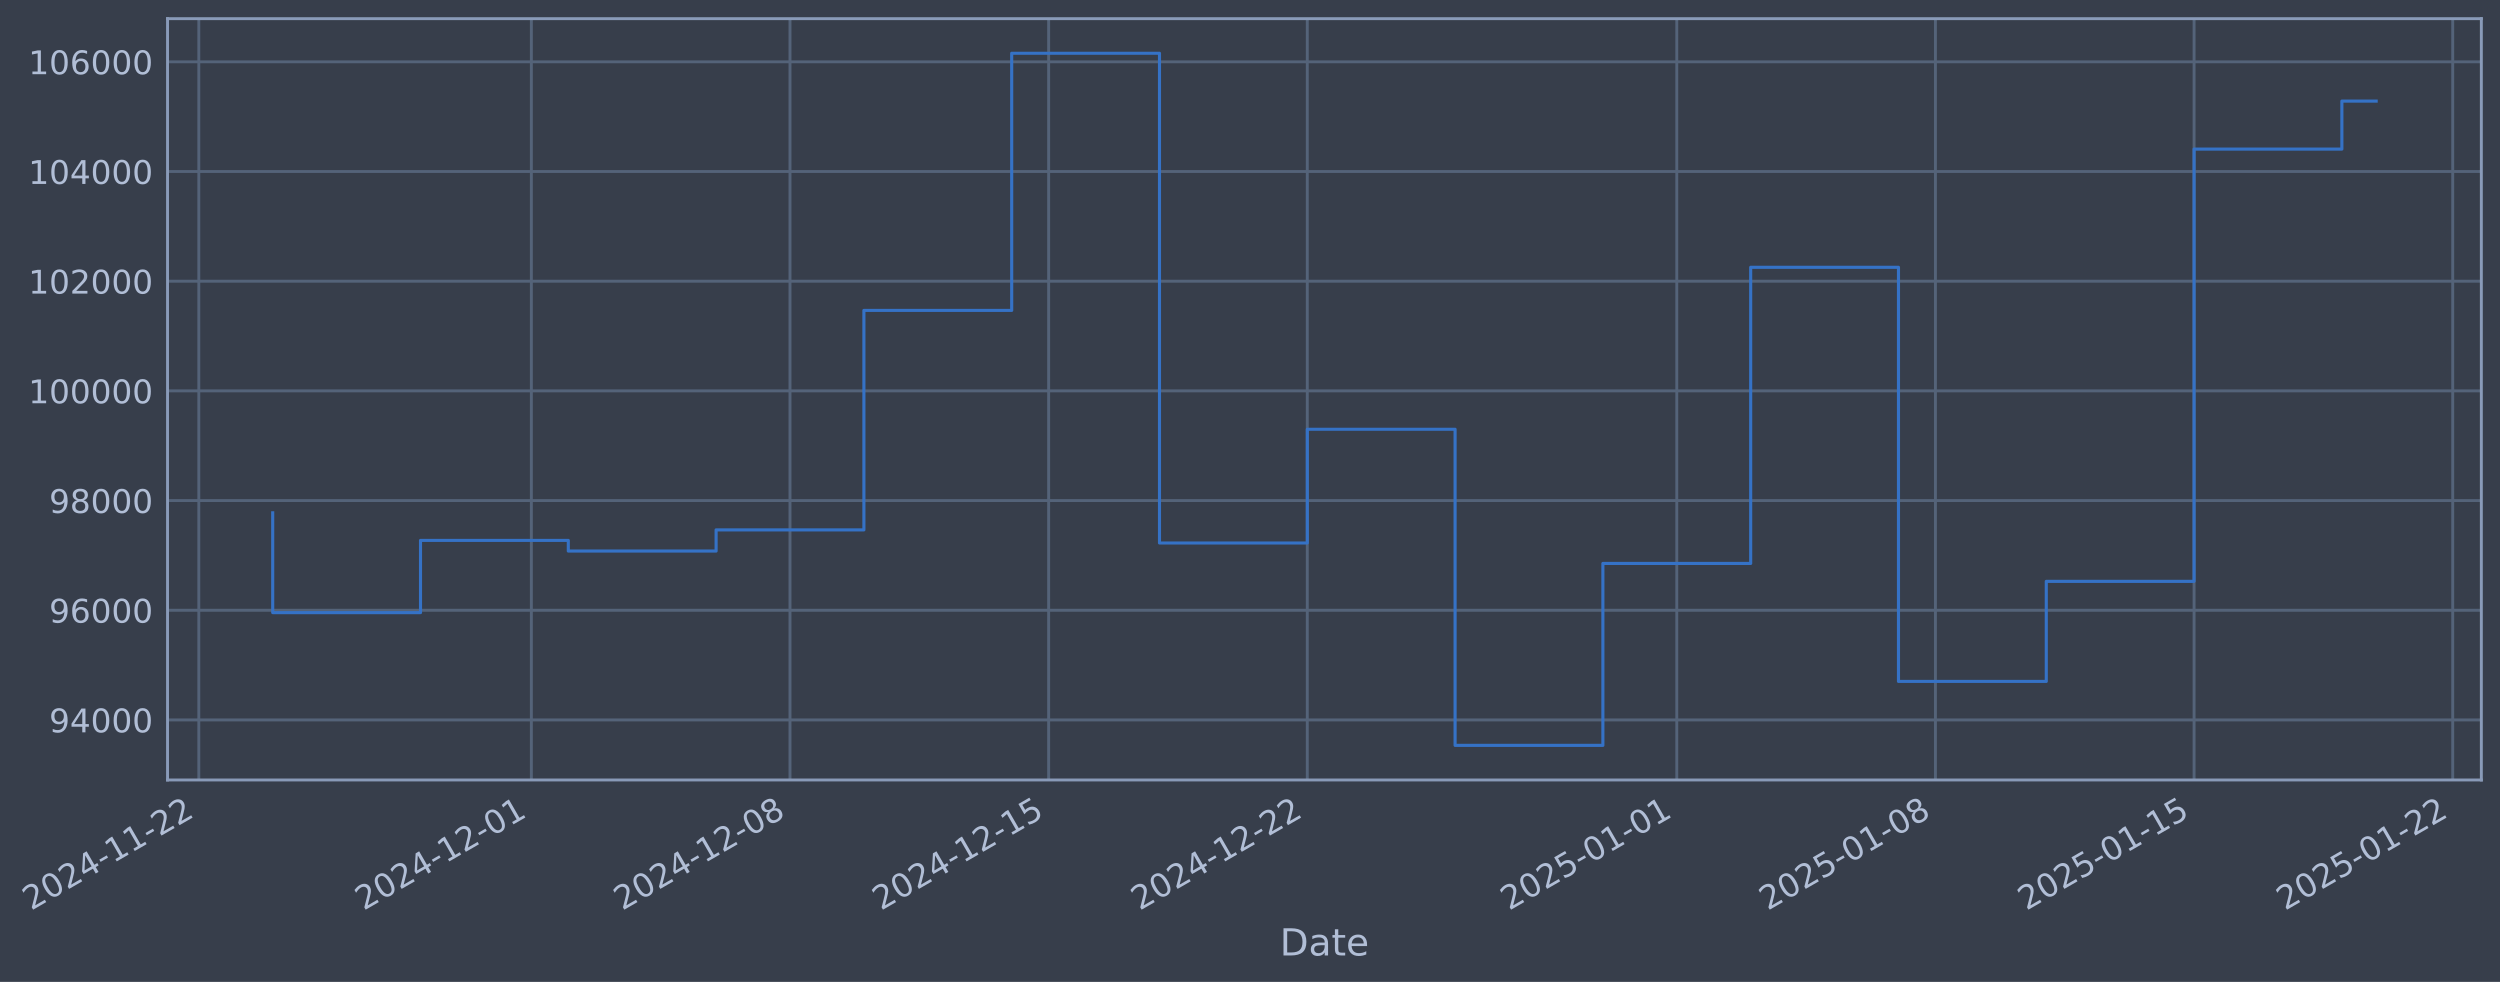
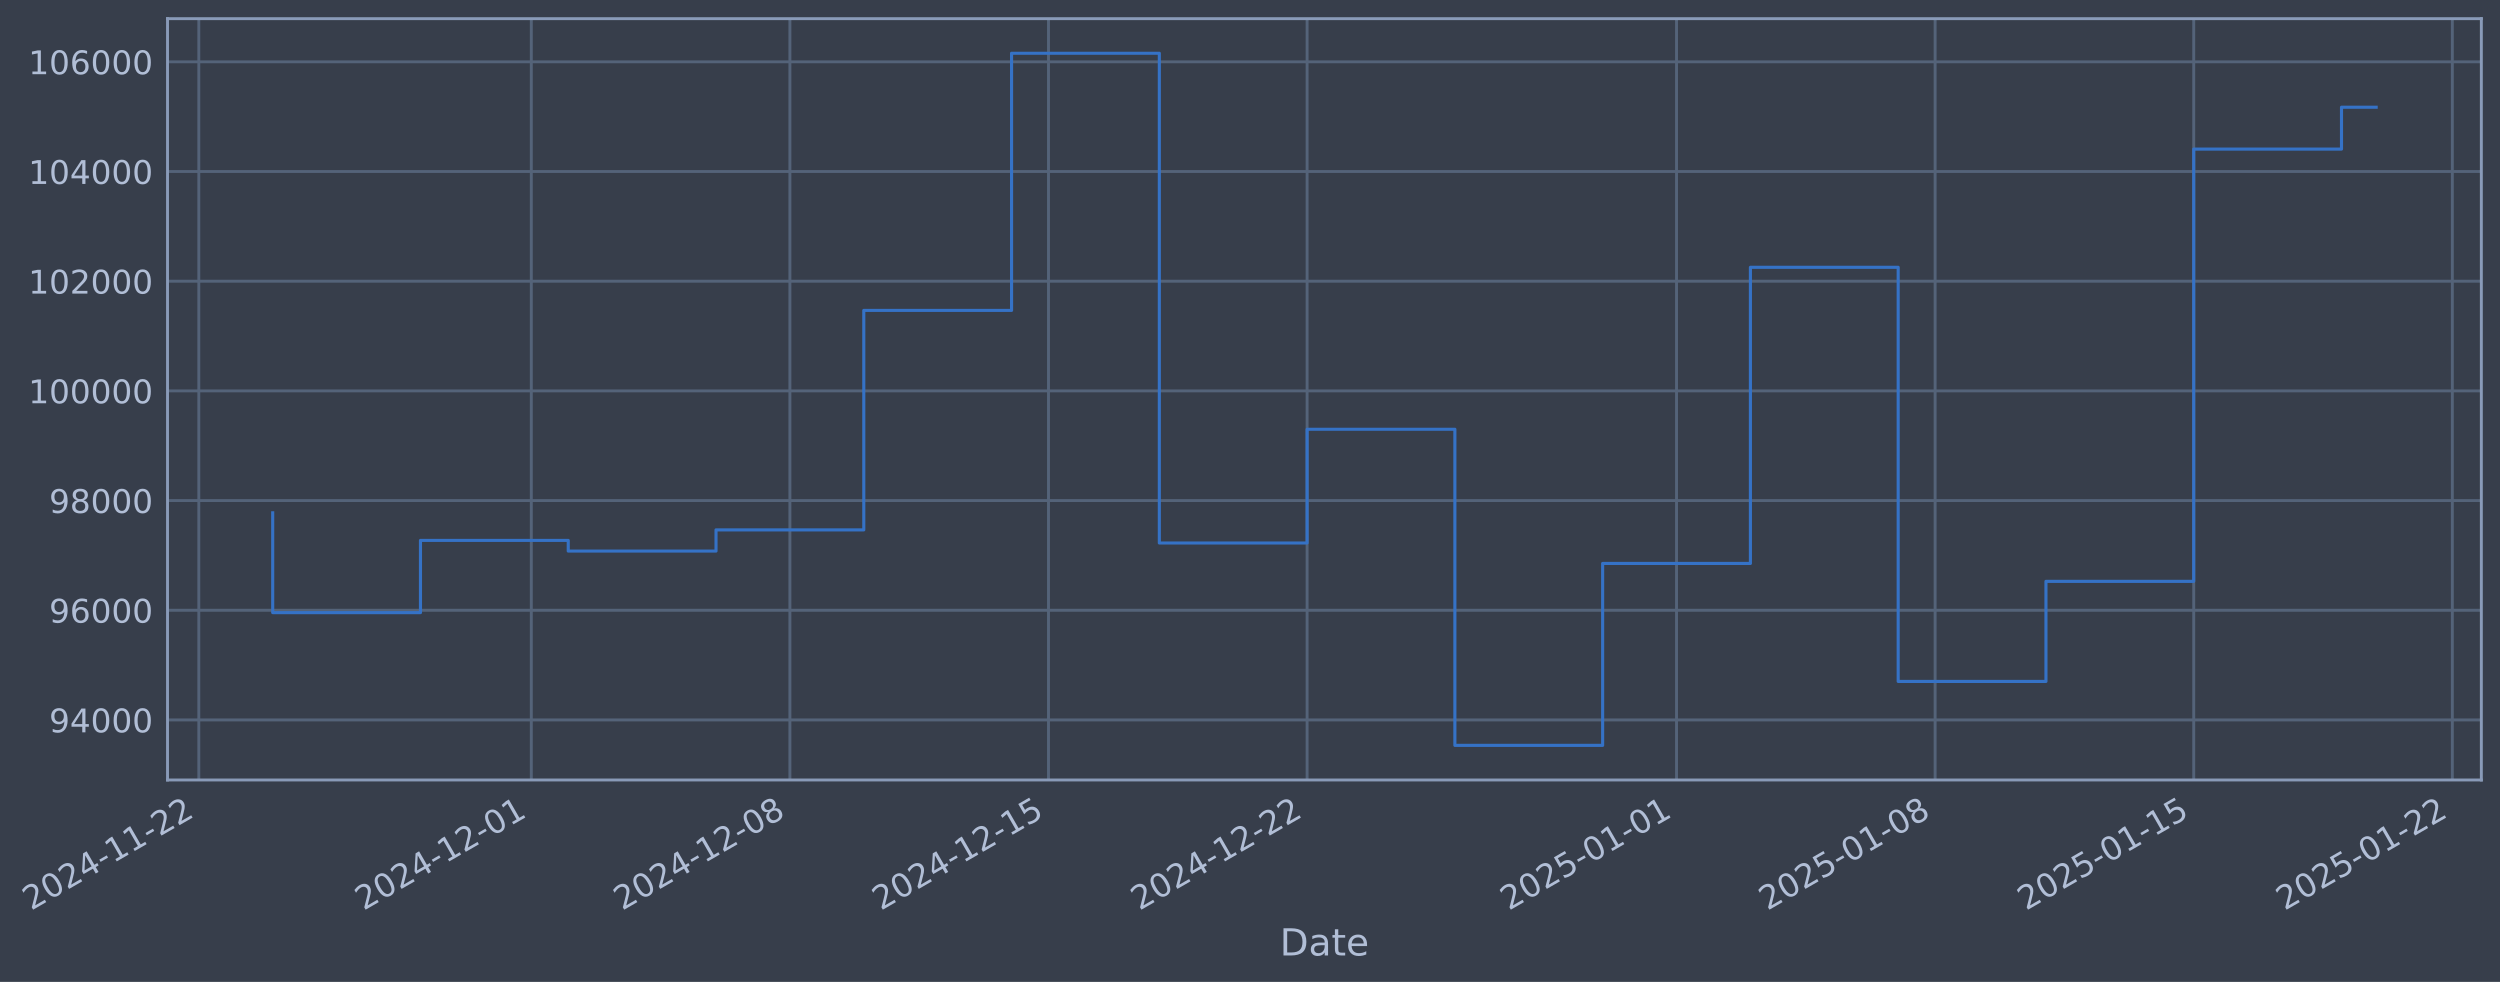
- <svg xmlns="http://www.w3.org/2000/svg" xmlns:xlink="http://www.w3.org/1999/xlink" width="964.645pt" height="378.87pt" viewBox="0 0 964.645 378.87" version="1.1">
+ <svg xmlns="http://www.w3.org/2000/svg" xmlns:xlink="http://www.w3.org/1999/xlink" width="964.64pt" height="378.87pt" viewBox="0 0 964.64 378.87" version="1.1">
  <defs>
    <style type="text/css">*{stroke-linejoin: round; stroke-linecap: butt}</style>
  </defs>
  <g id="figure_1">
    <g id="patch_1">
-       <path d="M 0 378.87  L 964.645 378.87  L 964.645 0  L 0 0  z " style="fill: #373e4b" />
+       <path d="M 0 378.87  L 964.64 378.87  L 964.64 0  L 0 0  z " style="fill: #373e4b" />
    </g>
    <g id="axes_1">
      <g id="patch_2">
-         <path d="M 64.645 300.96  L 957.445 300.96  L 957.445 7.2  L 64.645 7.2  z " style="fill: #373e4b" />
+         <path d="M 64.64 300.96  L 957.44 300.96  L 957.44 7.2  L 64.64 7.2  z " style="fill: #373e4b" />
      </g>
      <g id="matplotlib.axis_1">
        <g id="xtick_1">
          <g id="line2d_1">
-             <path d="M 76.713 300.96  L 76.713 7.2  " clip-path="url(#pd8133e6a1c)" style="fill: none; stroke: #546379; stroke-width: 1.12; stroke-linecap: square" />
+             <path d="M 76.713 300.96  L 76.713 7.2  " clip-path="url(#p505c1f58e6)" style="fill: none; stroke: #546379; stroke-width: 1.12; stroke-linecap: square" />
          </g>
          <g id="line2d_2" />
          <g id="text_1">
            <g style="fill: #b1bed6" transform="translate(11.98702 351.4642) rotate(-30) scale(0.126 -0.126)">
              <defs>
                <path id="DejaVuSans-32" d="M 1228 531  L 3431 531  L 3431 0  L 469 0  L 469 531  Q 828 903 1448 1529  Q 2069 2156 2228 2338  Q 2531 2678 2651 2914  Q 2772 3150 2772 3378  Q 2772 3750 2511 3984  Q 2250 4219 1831 4219  Q 1534 4219 1204 4116  Q 875 4013 500 3803  L 500 4441  Q 881 4594 1212 4672  Q 1544 4750 1819 4750  Q 2544 4750 2975 4387  Q 3406 4025 3406 3419  Q 3406 3131 3298 2873  Q 3191 2616 2906 2266  Q 2828 2175 2409 1742  Q 1991 1309 1228 531  z " transform="scale(0.015625)" />
                <path id="DejaVuSans-30" d="M 2034 4250  Q 1547 4250 1301 3770  Q 1056 3291 1056 2328  Q 1056 1369 1301 889  Q 1547 409 2034 409  Q 2525 409 2770 889  Q 3016 1369 3016 2328  Q 3016 3291 2770 3770  Q 2525 4250 2034 4250  z M 2034 4750  Q 2819 4750 3233 4129  Q 3647 3509 3647 2328  Q 3647 1150 3233 529  Q 2819 -91 2034 -91  Q 1250 -91 836 529  Q 422 1150 422 2328  Q 422 3509 836 4129  Q 1250 4750 2034 4750  z " transform="scale(0.015625)" />
                <path id="DejaVuSans-34" d="M 2419 4116  L 825 1625  L 2419 1625  L 2419 4116  z M 2253 4666  L 3047 4666  L 3047 1625  L 3713 1625  L 3713 1100  L 3047 1100  L 3047 0  L 2419 0  L 2419 1100  L 313 1100  L 313 1709  L 2253 4666  z " transform="scale(0.015625)" />
                <path id="DejaVuSans-2d" d="M 313 2009  L 1997 2009  L 1997 1497  L 313 1497  L 313 2009  z " transform="scale(0.015625)" />
                <path id="DejaVuSans-31" d="M 794 531  L 1825 531  L 1825 4091  L 703 3866  L 703 4441  L 1819 4666  L 2450 4666  L 2450 531  L 3481 531  L 3481 0  L 794 0  L 794 531  z " transform="scale(0.015625)" />
              </defs>
              <use xlink:href="#DejaVuSans-32" />
              <use xlink:href="#DejaVuSans-30" transform="translate(63.62305 0)" />
              <use xlink:href="#DejaVuSans-32" transform="translate(127.2461 0)" />
              <use xlink:href="#DejaVuSans-34" transform="translate(190.8691 0)" />
              <use xlink:href="#DejaVuSans-2d" transform="translate(254.4922 0)" />
              <use xlink:href="#DejaVuSans-31" transform="translate(290.5762 0)" />
              <use xlink:href="#DejaVuSans-31" transform="translate(354.1992 0)" />
              <use xlink:href="#DejaVuSans-2d" transform="translate(417.8223 0)" />
              <use xlink:href="#DejaVuSans-32" transform="translate(453.9062 0)" />
              <use xlink:href="#DejaVuSans-32" transform="translate(517.5293 0)" />
            </g>
          </g>
        </g>
        <g id="xtick_2">
          <g id="line2d_3">
-             <path d="M 205.027 300.96  L 205.027 7.2  " clip-path="url(#pd8133e6a1c)" style="fill: none; stroke: #546379; stroke-width: 1.12; stroke-linecap: square" />
+             <path d="M 205.004 300.96  L 205.004 7.2  " clip-path="url(#p505c1f58e6)" style="fill: none; stroke: #546379; stroke-width: 1.12; stroke-linecap: square" />
          </g>
          <g id="line2d_4" />
          <g id="text_2">
-             <g style="fill: #b1bed6" transform="translate(140.3016 351.4642) rotate(-30) scale(0.126 -0.126)">
+             <g style="fill: #b1bed6" transform="translate(140.2786 351.4642) rotate(-30) scale(0.126 -0.126)">
              <use xlink:href="#DejaVuSans-32" />
              <use xlink:href="#DejaVuSans-30" transform="translate(63.62305 0)" />
              <use xlink:href="#DejaVuSans-32" transform="translate(127.2461 0)" />
              <use xlink:href="#DejaVuSans-34" transform="translate(190.8691 0)" />
              <use xlink:href="#DejaVuSans-2d" transform="translate(254.4922 0)" />
              <use xlink:href="#DejaVuSans-31" transform="translate(290.5762 0)" />
              <use xlink:href="#DejaVuSans-32" transform="translate(354.1992 0)" />
              <use xlink:href="#DejaVuSans-2d" transform="translate(417.8223 0)" />
              <use xlink:href="#DejaVuSans-30" transform="translate(453.9062 0)" />
              <use xlink:href="#DejaVuSans-31" transform="translate(517.5293 0)" />
            </g>
          </g>
        </g>
        <g id="xtick_3">
          <g id="line2d_5">
-             <path d="M 304.827 300.96  L 304.827 7.2  " clip-path="url(#pd8133e6a1c)" style="fill: none; stroke: #546379; stroke-width: 1.12; stroke-linecap: square" />
+             <path d="M 304.787 300.96  L 304.787 7.2  " clip-path="url(#p505c1f58e6)" style="fill: none; stroke: #546379; stroke-width: 1.12; stroke-linecap: square" />
          </g>
          <g id="line2d_6" />
          <g id="text_3">
-             <g style="fill: #b1bed6" transform="translate(240.1018 351.4642) rotate(-30) scale(0.126 -0.126)">
+             <g style="fill: #b1bed6" transform="translate(240.061 351.4642) rotate(-30) scale(0.126 -0.126)">
              <defs>
                <path id="DejaVuSans-38" d="M 2034 2216  Q 1584 2216 1326 1975  Q 1069 1734 1069 1313  Q 1069 891 1326 650  Q 1584 409 2034 409  Q 2484 409 2743 651  Q 3003 894 3003 1313  Q 3003 1734 2745 1975  Q 2488 2216 2034 2216  z M 1403 2484  Q 997 2584 770 2862  Q 544 3141 544 3541  Q 544 4100 942 4425  Q 1341 4750 2034 4750  Q 2731 4750 3128 4425  Q 3525 4100 3525 3541  Q 3525 3141 3298 2862  Q 3072 2584 2669 2484  Q 3125 2378 3379 2068  Q 3634 1759 3634 1313  Q 3634 634 3220 271  Q 2806 -91 2034 -91  Q 1263 -91 848 271  Q 434 634 434 1313  Q 434 1759 690 2068  Q 947 2378 1403 2484  z M 1172 3481  Q 1172 3119 1398 2916  Q 1625 2713 2034 2713  Q 2441 2713 2670 2916  Q 2900 3119 2900 3481  Q 2900 3844 2670 4047  Q 2441 4250 2034 4250  Q 1625 4250 1398 4047  Q 1172 3844 1172 3481  z " transform="scale(0.015625)" />
              </defs>
              <use xlink:href="#DejaVuSans-32" />
              <use xlink:href="#DejaVuSans-30" transform="translate(63.62305 0)" />
              <use xlink:href="#DejaVuSans-32" transform="translate(127.2461 0)" />
              <use xlink:href="#DejaVuSans-34" transform="translate(190.8691 0)" />
              <use xlink:href="#DejaVuSans-2d" transform="translate(254.4922 0)" />
              <use xlink:href="#DejaVuSans-31" transform="translate(290.5762 0)" />
              <use xlink:href="#DejaVuSans-32" transform="translate(354.1992 0)" />
              <use xlink:href="#DejaVuSans-2d" transform="translate(417.8223 0)" />
              <use xlink:href="#DejaVuSans-30" transform="translate(453.9062 0)" />
              <use xlink:href="#DejaVuSans-38" transform="translate(517.5293 0)" />
            </g>
          </g>
        </g>
        <g id="xtick_4">
          <g id="line2d_7">
-             <path d="M 404.628 300.96  L 404.628 7.2  " clip-path="url(#pd8133e6a1c)" style="fill: none; stroke: #546379; stroke-width: 1.12; stroke-linecap: square" />
+             <path d="M 404.569 300.96  L 404.569 7.2  " clip-path="url(#p505c1f58e6)" style="fill: none; stroke: #546379; stroke-width: 1.12; stroke-linecap: square" />
          </g>
          <g id="line2d_8" />
          <g id="text_4">
-             <g style="fill: #b1bed6" transform="translate(339.902 351.4642) rotate(-30) scale(0.126 -0.126)">
+             <g style="fill: #b1bed6" transform="translate(339.8434 351.4642) rotate(-30) scale(0.126 -0.126)">
              <defs>
                <path id="DejaVuSans-35" d="M 691 4666  L 3169 4666  L 3169 4134  L 1269 4134  L 1269 2991  Q 1406 3038 1543 3061  Q 1681 3084 1819 3084  Q 2600 3084 3056 2656  Q 3513 2228 3513 1497  Q 3513 744 3044 326  Q 2575 -91 1722 -91  Q 1428 -91 1123 -41  Q 819 9 494 109  L 494 744  Q 775 591 1075 516  Q 1375 441 1709 441  Q 2250 441 2565 725  Q 2881 1009 2881 1497  Q 2881 1984 2565 2268  Q 2250 2553 1709 2553  Q 1456 2553 1204 2497  Q 953 2441 691 2322  L 691 4666  z " transform="scale(0.015625)" />
              </defs>
              <use xlink:href="#DejaVuSans-32" />
              <use xlink:href="#DejaVuSans-30" transform="translate(63.62305 0)" />
              <use xlink:href="#DejaVuSans-32" transform="translate(127.2461 0)" />
              <use xlink:href="#DejaVuSans-34" transform="translate(190.8691 0)" />
              <use xlink:href="#DejaVuSans-2d" transform="translate(254.4922 0)" />
              <use xlink:href="#DejaVuSans-31" transform="translate(290.5762 0)" />
              <use xlink:href="#DejaVuSans-32" transform="translate(354.1992 0)" />
              <use xlink:href="#DejaVuSans-2d" transform="translate(417.8223 0)" />
              <use xlink:href="#DejaVuSans-31" transform="translate(453.9062 0)" />
              <use xlink:href="#DejaVuSans-35" transform="translate(517.5293 0)" />
            </g>
          </g>
        </g>
        <g id="xtick_5">
          <g id="line2d_9">
-             <path d="M 504.428 300.96  L 504.428 7.2  " clip-path="url(#pd8133e6a1c)" style="fill: none; stroke: #546379; stroke-width: 1.12; stroke-linecap: square" />
+             <path d="M 504.351 300.96  L 504.351 7.2  " clip-path="url(#p505c1f58e6)" style="fill: none; stroke: #546379; stroke-width: 1.12; stroke-linecap: square" />
          </g>
          <g id="line2d_10" />
          <g id="text_5">
-             <g style="fill: #b1bed6" transform="translate(439.7023 351.4642) rotate(-30) scale(0.126 -0.126)">
+             <g style="fill: #b1bed6" transform="translate(439.6257 351.4642) rotate(-30) scale(0.126 -0.126)">
              <use xlink:href="#DejaVuSans-32" />
              <use xlink:href="#DejaVuSans-30" transform="translate(63.62305 0)" />
              <use xlink:href="#DejaVuSans-32" transform="translate(127.2461 0)" />
              <use xlink:href="#DejaVuSans-34" transform="translate(190.8691 0)" />
              <use xlink:href="#DejaVuSans-2d" transform="translate(254.4922 0)" />
              <use xlink:href="#DejaVuSans-31" transform="translate(290.5762 0)" />
              <use xlink:href="#DejaVuSans-32" transform="translate(354.1992 0)" />
              <use xlink:href="#DejaVuSans-2d" transform="translate(417.8223 0)" />
              <use xlink:href="#DejaVuSans-32" transform="translate(453.9062 0)" />
              <use xlink:href="#DejaVuSans-32" transform="translate(517.5293 0)" />
            </g>
          </g>
        </g>
        <g id="xtick_6">
          <g id="line2d_11">
-             <path d="M 647 300.96  L 647 7.2  " clip-path="url(#pd8133e6a1c)" style="fill: none; stroke: #546379; stroke-width: 1.12; stroke-linecap: square" />
+             <path d="M 646.897 300.96  L 646.897 7.2  " clip-path="url(#p505c1f58e6)" style="fill: none; stroke: #546379; stroke-width: 1.12; stroke-linecap: square" />
          </g>
          <g id="line2d_12" />
          <g id="text_6">
-             <g style="fill: #b1bed6" transform="translate(582.274 351.4642) rotate(-30) scale(0.126 -0.126)">
+             <g style="fill: #b1bed6" transform="translate(582.172 351.4642) rotate(-30) scale(0.126 -0.126)">
              <use xlink:href="#DejaVuSans-32" />
              <use xlink:href="#DejaVuSans-30" transform="translate(63.62305 0)" />
              <use xlink:href="#DejaVuSans-32" transform="translate(127.2461 0)" />
              <use xlink:href="#DejaVuSans-35" transform="translate(190.8691 0)" />
              <use xlink:href="#DejaVuSans-2d" transform="translate(254.4922 0)" />
              <use xlink:href="#DejaVuSans-30" transform="translate(290.5762 0)" />
              <use xlink:href="#DejaVuSans-31" transform="translate(354.1992 0)" />
              <use xlink:href="#DejaVuSans-2d" transform="translate(417.8223 0)" />
              <use xlink:href="#DejaVuSans-30" transform="translate(453.9062 0)" />
              <use xlink:href="#DejaVuSans-31" transform="translate(517.5293 0)" />
            </g>
          </g>
        </g>
        <g id="xtick_7">
          <g id="line2d_13">
-             <path d="M 746.8 300.96  L 746.8 7.2  " clip-path="url(#pd8133e6a1c)" style="fill: none; stroke: #546379; stroke-width: 1.12; stroke-linecap: square" />
+             <path d="M 746.68 300.96  L 746.68 7.2  " clip-path="url(#p505c1f58e6)" style="fill: none; stroke: #546379; stroke-width: 1.12; stroke-linecap: square" />
          </g>
          <g id="line2d_14" />
          <g id="text_7">
-             <g style="fill: #b1bed6" transform="translate(682.0742 351.4642) rotate(-30) scale(0.126 -0.126)">
+             <g style="fill: #b1bed6" transform="translate(681.9544 351.4642) rotate(-30) scale(0.126 -0.126)">
              <use xlink:href="#DejaVuSans-32" />
              <use xlink:href="#DejaVuSans-30" transform="translate(63.62305 0)" />
              <use xlink:href="#DejaVuSans-32" transform="translate(127.2461 0)" />
              <use xlink:href="#DejaVuSans-35" transform="translate(190.8691 0)" />
              <use xlink:href="#DejaVuSans-2d" transform="translate(254.4922 0)" />
              <use xlink:href="#DejaVuSans-30" transform="translate(290.5762 0)" />
              <use xlink:href="#DejaVuSans-31" transform="translate(354.1992 0)" />
              <use xlink:href="#DejaVuSans-2d" transform="translate(417.8223 0)" />
              <use xlink:href="#DejaVuSans-30" transform="translate(453.9062 0)" />
              <use xlink:href="#DejaVuSans-38" transform="translate(517.5293 0)" />
            </g>
          </g>
        </g>
        <g id="xtick_8">
          <g id="line2d_15">
-             <path d="M 846.6 300.96  L 846.6 7.2  " clip-path="url(#pd8133e6a1c)" style="fill: none; stroke: #546379; stroke-width: 1.12; stroke-linecap: square" />
+             <path d="M 846.462 300.96  L 846.462 7.2  " clip-path="url(#p505c1f58e6)" style="fill: none; stroke: #546379; stroke-width: 1.12; stroke-linecap: square" />
          </g>
          <g id="line2d_16" />
          <g id="text_8">
-             <g style="fill: #b1bed6" transform="translate(781.8744 351.4642) rotate(-30) scale(0.126 -0.126)">
+             <g style="fill: #b1bed6" transform="translate(781.7367 351.4642) rotate(-30) scale(0.126 -0.126)">
              <use xlink:href="#DejaVuSans-32" />
              <use xlink:href="#DejaVuSans-30" transform="translate(63.62305 0)" />
              <use xlink:href="#DejaVuSans-32" transform="translate(127.2461 0)" />
              <use xlink:href="#DejaVuSans-35" transform="translate(190.8691 0)" />
              <use xlink:href="#DejaVuSans-2d" transform="translate(254.4922 0)" />
              <use xlink:href="#DejaVuSans-30" transform="translate(290.5762 0)" />
              <use xlink:href="#DejaVuSans-31" transform="translate(354.1992 0)" />
              <use xlink:href="#DejaVuSans-2d" transform="translate(417.8223 0)" />
              <use xlink:href="#DejaVuSans-31" transform="translate(453.9062 0)" />
              <use xlink:href="#DejaVuSans-35" transform="translate(517.5293 0)" />
            </g>
          </g>
        </g>
        <g id="xtick_9">
          <g id="line2d_17">
-             <path d="M 946.4 300.96  L 946.4 7.2  " clip-path="url(#pd8133e6a1c)" style="fill: none; stroke: #546379; stroke-width: 1.12; stroke-linecap: square" />
+             <path d="M 946.245 300.96  L 946.245 7.2  " clip-path="url(#p505c1f58e6)" style="fill: none; stroke: #546379; stroke-width: 1.12; stroke-linecap: square" />
          </g>
          <g id="line2d_18" />
          <g id="text_9">
-             <g style="fill: #b1bed6" transform="translate(881.6747 351.4642) rotate(-30) scale(0.126 -0.126)">
+             <g style="fill: #b1bed6" transform="translate(881.5191 351.4642) rotate(-30) scale(0.126 -0.126)">
              <use xlink:href="#DejaVuSans-32" />
              <use xlink:href="#DejaVuSans-30" transform="translate(63.62305 0)" />
              <use xlink:href="#DejaVuSans-32" transform="translate(127.2461 0)" />
              <use xlink:href="#DejaVuSans-35" transform="translate(190.8691 0)" />
              <use xlink:href="#DejaVuSans-2d" transform="translate(254.4922 0)" />
              <use xlink:href="#DejaVuSans-30" transform="translate(290.5762 0)" />
              <use xlink:href="#DejaVuSans-31" transform="translate(354.1992 0)" />
              <use xlink:href="#DejaVuSans-2d" transform="translate(417.8223 0)" />
              <use xlink:href="#DejaVuSans-32" transform="translate(453.9062 0)" />
              <use xlink:href="#DejaVuSans-32" transform="translate(517.5293 0)" />
            </g>
          </g>
        </g>
        <g id="text_10">
-           <g style="fill: #b1bed6" transform="translate(493.8359 368.6753) scale(0.144 -0.144)">
+           <g style="fill: #b1bed6" transform="translate(493.8308 368.6753) scale(0.144 -0.144)">
            <defs>
              <path id="DejaVuSans-44" d="M 1259 4147  L 1259 519  L 2022 519  Q 2988 519 3436 956  Q 3884 1394 3884 2338  Q 3884 3275 3436 3711  Q 2988 4147 2022 4147  L 1259 4147  z M 628 4666  L 1925 4666  Q 3281 4666 3915 4102  Q 4550 3538 4550 2338  Q 4550 1131 3912 565  Q 3275 0 1925 0  L 628 0  L 628 4666  z " transform="scale(0.015625)" />
              <path id="DejaVuSans-61" d="M 2194 1759  Q 1497 1759 1228 1600  Q 959 1441 959 1056  Q 959 750 1161 570  Q 1363 391 1709 391  Q 2188 391 2477 730  Q 2766 1069 2766 1631  L 2766 1759  L 2194 1759  z M 3341 1997  L 3341 0  L 2766 0  L 2766 531  Q 2569 213 2275 61  Q 1981 -91 1556 -91  Q 1019 -91 701 211  Q 384 513 384 1019  Q 384 1609 779 1909  Q 1175 2209 1959 2209  L 2766 2209  L 2766 2266  Q 2766 2663 2505 2880  Q 2244 3097 1772 3097  Q 1472 3097 1187 3025  Q 903 2953 641 2809  L 641 3341  Q 956 3463 1253 3523  Q 1550 3584 1831 3584  Q 2591 3584 2966 3190  Q 3341 2797 3341 1997  z " transform="scale(0.015625)" />
              <path id="DejaVuSans-74" d="M 1172 4494  L 1172 3500  L 2356 3500  L 2356 3053  L 1172 3053  L 1172 1153  Q 1172 725 1289 603  Q 1406 481 1766 481  L 2356 481  L 2356 0  L 1766 0  Q 1100 0 847 248  Q 594 497 594 1153  L 594 3053  L 172 3053  L 172 3500  L 594 3500  L 594 4494  L 1172 4494  z " transform="scale(0.015625)" />
              <path id="DejaVuSans-65" d="M 3597 1894  L 3597 1613  L 953 1613  Q 991 1019 1311 708  Q 1631 397 2203 397  Q 2534 397 2845 478  Q 3156 559 3463 722  L 3463 178  Q 3153 47 2828 -22  Q 2503 -91 2169 -91  Q 1331 -91 842 396  Q 353 884 353 1716  Q 353 2575 817 3079  Q 1281 3584 2069 3584  Q 2775 3584 3186 3129  Q 3597 2675 3597 1894  z M 3022 2063  Q 3016 2534 2758 2815  Q 2500 3097 2075 3097  Q 1594 3097 1305 2825  Q 1016 2553 972 2059  L 3022 2063  z " transform="scale(0.015625)" />
            </defs>
            <use xlink:href="#DejaVuSans-44" />
            <use xlink:href="#DejaVuSans-61" transform="translate(77.00195 0)" />
            <use xlink:href="#DejaVuSans-74" transform="translate(138.2812 0)" />
            <use xlink:href="#DejaVuSans-65" transform="translate(177.4902 0)" />
          </g>
        </g>
      </g>
      <g id="matplotlib.axis_2">
        <g id="ytick_1">
          <g id="line2d_19">
-             <path d="M 64.645 277.797  L 957.445 277.797  " clip-path="url(#pd8133e6a1c)" style="fill: none; stroke: #546379; stroke-width: 1.12; stroke-linecap: square" />
+             <path d="M 64.64 277.797  L 957.44 277.797  " clip-path="url(#p505c1f58e6)" style="fill: none; stroke: #546379; stroke-width: 1.12; stroke-linecap: square" />
          </g>
          <g id="line2d_20" />
          <g id="text_11">
-             <g style="fill: #b1bed6" transform="translate(18.9613 282.5841) scale(0.126 -0.126)">
+             <g style="fill: #b1bed6" transform="translate(18.95621 282.5841) scale(0.126 -0.126)">
              <defs>
                <path id="DejaVuSans-39" d="M 703 97  L 703 672  Q 941 559 1184 500  Q 1428 441 1663 441  Q 2288 441 2617 861  Q 2947 1281 2994 2138  Q 2813 1869 2534 1725  Q 2256 1581 1919 1581  Q 1219 1581 811 2004  Q 403 2428 403 3163  Q 403 3881 828 4315  Q 1253 4750 1959 4750  Q 2769 4750 3195 4129  Q 3622 3509 3622 2328  Q 3622 1225 3098 567  Q 2575 -91 1691 -91  Q 1453 -91 1209 -44  Q 966 3 703 97  z M 1959 2075  Q 2384 2075 2632 2365  Q 2881 2656 2881 3163  Q 2881 3666 2632 3958  Q 2384 4250 1959 4250  Q 1534 4250 1286 3958  Q 1038 3666 1038 3163  Q 1038 2656 1286 2365  Q 1534 2075 1959 2075  z " transform="scale(0.015625)" />
              </defs>
              <use xlink:href="#DejaVuSans-39" />
              <use xlink:href="#DejaVuSans-34" transform="translate(63.62305 0)" />
              <use xlink:href="#DejaVuSans-30" transform="translate(127.2461 0)" />
              <use xlink:href="#DejaVuSans-30" transform="translate(190.8691 0)" />
              <use xlink:href="#DejaVuSans-30" transform="translate(254.4922 0)" />
            </g>
          </g>
        </g>
        <g id="ytick_2">
          <g id="line2d_21">
-             <path d="M 64.645 235.473  L 957.445 235.473  " clip-path="url(#pd8133e6a1c)" style="fill: none; stroke: #546379; stroke-width: 1.12; stroke-linecap: square" />
+             <path d="M 64.64 235.473  L 957.44 235.473  " clip-path="url(#p505c1f58e6)" style="fill: none; stroke: #546379; stroke-width: 1.12; stroke-linecap: square" />
          </g>
          <g id="line2d_22" />
          <g id="text_12">
-             <g style="fill: #b1bed6" transform="translate(18.9613 240.2602) scale(0.126 -0.126)">
+             <g style="fill: #b1bed6" transform="translate(18.95621 240.2602) scale(0.126 -0.126)">
              <defs>
                <path id="DejaVuSans-36" d="M 2113 2584  Q 1688 2584 1439 2293  Q 1191 2003 1191 1497  Q 1191 994 1439 701  Q 1688 409 2113 409  Q 2538 409 2786 701  Q 3034 994 3034 1497  Q 3034 2003 2786 2293  Q 2538 2584 2113 2584  z M 3366 4563  L 3366 3988  Q 3128 4100 2886 4159  Q 2644 4219 2406 4219  Q 1781 4219 1451 3797  Q 1122 3375 1075 2522  Q 1259 2794 1537 2939  Q 1816 3084 2150 3084  Q 2853 3084 3261 2657  Q 3669 2231 3669 1497  Q 3669 778 3244 343  Q 2819 -91 2113 -91  Q 1303 -91 875 529  Q 447 1150 447 2328  Q 447 3434 972 4092  Q 1497 4750 2381 4750  Q 2619 4750 2861 4703  Q 3103 4656 3366 4563  z " transform="scale(0.015625)" />
              </defs>
              <use xlink:href="#DejaVuSans-39" />
              <use xlink:href="#DejaVuSans-36" transform="translate(63.62305 0)" />
              <use xlink:href="#DejaVuSans-30" transform="translate(127.2461 0)" />
              <use xlink:href="#DejaVuSans-30" transform="translate(190.8691 0)" />
              <use xlink:href="#DejaVuSans-30" transform="translate(254.4922 0)" />
            </g>
          </g>
        </g>
        <g id="ytick_3">
          <g id="line2d_23">
-             <path d="M 64.645 193.149  L 957.445 193.149  " clip-path="url(#pd8133e6a1c)" style="fill: none; stroke: #546379; stroke-width: 1.12; stroke-linecap: square" />
+             <path d="M 64.64 193.149  L 957.44 193.149  " clip-path="url(#p505c1f58e6)" style="fill: none; stroke: #546379; stroke-width: 1.12; stroke-linecap: square" />
          </g>
          <g id="line2d_24" />
          <g id="text_13">
-             <g style="fill: #b1bed6" transform="translate(18.9613 197.9364) scale(0.126 -0.126)">
+             <g style="fill: #b1bed6" transform="translate(18.95621 197.9364) scale(0.126 -0.126)">
              <use xlink:href="#DejaVuSans-39" />
              <use xlink:href="#DejaVuSans-38" transform="translate(63.62305 0)" />
              <use xlink:href="#DejaVuSans-30" transform="translate(127.2461 0)" />
              <use xlink:href="#DejaVuSans-30" transform="translate(190.8691 0)" />
              <use xlink:href="#DejaVuSans-30" transform="translate(254.4922 0)" />
            </g>
          </g>
        </g>
        <g id="ytick_4">
          <g id="line2d_25">
-             <path d="M 64.645 150.826  L 957.445 150.826  " clip-path="url(#pd8133e6a1c)" style="fill: none; stroke: #546379; stroke-width: 1.12; stroke-linecap: square" />
+             <path d="M 64.64 150.826  L 957.44 150.826  " clip-path="url(#p505c1f58e6)" style="fill: none; stroke: #546379; stroke-width: 1.12; stroke-linecap: square" />
          </g>
          <g id="line2d_26" />
          <g id="text_14">
-             <g style="fill: #b1bed6" transform="translate(10.94455 155.6126) scale(0.126 -0.126)">
+             <g style="fill: #b1bed6" transform="translate(10.93946 155.6126) scale(0.126 -0.126)">
              <use xlink:href="#DejaVuSans-31" />
              <use xlink:href="#DejaVuSans-30" transform="translate(63.62305 0)" />
              <use xlink:href="#DejaVuSans-30" transform="translate(127.2461 0)" />
              <use xlink:href="#DejaVuSans-30" transform="translate(190.8691 0)" />
              <use xlink:href="#DejaVuSans-30" transform="translate(254.4922 0)" />
              <use xlink:href="#DejaVuSans-30" transform="translate(318.1152 0)" />
            </g>
          </g>
        </g>
        <g id="ytick_5">
          <g id="line2d_27">
-             <path d="M 64.645 108.502  L 957.445 108.502  " clip-path="url(#pd8133e6a1c)" style="fill: none; stroke: #546379; stroke-width: 1.12; stroke-linecap: square" />
+             <path d="M 64.64 108.502  L 957.44 108.502  " clip-path="url(#p505c1f58e6)" style="fill: none; stroke: #546379; stroke-width: 1.12; stroke-linecap: square" />
          </g>
          <g id="line2d_28" />
          <g id="text_15">
-             <g style="fill: #b1bed6" transform="translate(10.94455 113.2888) scale(0.126 -0.126)">
+             <g style="fill: #b1bed6" transform="translate(10.93946 113.2888) scale(0.126 -0.126)">
              <use xlink:href="#DejaVuSans-31" />
              <use xlink:href="#DejaVuSans-30" transform="translate(63.62305 0)" />
              <use xlink:href="#DejaVuSans-32" transform="translate(127.2461 0)" />
              <use xlink:href="#DejaVuSans-30" transform="translate(190.8691 0)" />
              <use xlink:href="#DejaVuSans-30" transform="translate(254.4922 0)" />
              <use xlink:href="#DejaVuSans-30" transform="translate(318.1152 0)" />
            </g>
          </g>
        </g>
        <g id="ytick_6">
          <g id="line2d_29">
-             <path d="M 64.645 66.178  L 957.445 66.178  " clip-path="url(#pd8133e6a1c)" style="fill: none; stroke: #546379; stroke-width: 1.12; stroke-linecap: square" />
+             <path d="M 64.64 66.178  L 957.44 66.178  " clip-path="url(#p505c1f58e6)" style="fill: none; stroke: #546379; stroke-width: 1.12; stroke-linecap: square" />
          </g>
          <g id="line2d_30" />
          <g id="text_16">
-             <g style="fill: #b1bed6" transform="translate(10.94455 70.96502) scale(0.126 -0.126)">
+             <g style="fill: #b1bed6" transform="translate(10.93946 70.96502) scale(0.126 -0.126)">
              <use xlink:href="#DejaVuSans-31" />
              <use xlink:href="#DejaVuSans-30" transform="translate(63.62305 0)" />
              <use xlink:href="#DejaVuSans-34" transform="translate(127.2461 0)" />
              <use xlink:href="#DejaVuSans-30" transform="translate(190.8691 0)" />
              <use xlink:href="#DejaVuSans-30" transform="translate(254.4922 0)" />
              <use xlink:href="#DejaVuSans-30" transform="translate(318.1152 0)" />
            </g>
          </g>
        </g>
        <g id="ytick_7">
          <g id="line2d_31">
-             <path d="M 64.645 23.854  L 957.445 23.854  " clip-path="url(#pd8133e6a1c)" style="fill: none; stroke: #546379; stroke-width: 1.12; stroke-linecap: square" />
+             <path d="M 64.64 23.854  L 957.44 23.854  " clip-path="url(#p505c1f58e6)" style="fill: none; stroke: #546379; stroke-width: 1.12; stroke-linecap: square" />
          </g>
          <g id="line2d_32" />
          <g id="text_17">
-             <g style="fill: #b1bed6" transform="translate(10.94455 28.64121) scale(0.126 -0.126)">
+             <g style="fill: #b1bed6" transform="translate(10.93946 28.64121) scale(0.126 -0.126)">
              <use xlink:href="#DejaVuSans-31" />
              <use xlink:href="#DejaVuSans-30" transform="translate(63.62305 0)" />
              <use xlink:href="#DejaVuSans-36" transform="translate(127.2461 0)" />
              <use xlink:href="#DejaVuSans-30" transform="translate(190.8691 0)" />
              <use xlink:href="#DejaVuSans-30" transform="translate(254.4922 0)" />
              <use xlink:href="#DejaVuSans-30" transform="translate(318.1152 0)" />
            </g>
          </g>
        </g>
      </g>
      <g id="line2d_33">
-         <path d="M 105.227 197.87  L 105.227 236.383  L 162.256 236.383  L 162.256 208.521  L 219.284 208.521  L 219.284 212.628  L 276.313 212.628  L 276.313 204.459  L 333.342 204.459  L 333.342 119.77  L 390.37 119.77  L 390.37 20.553  L 447.399 20.553  L 447.399 209.517  L 504.428 209.517  L 504.428 165.636  L 561.456 165.636  L 561.456 287.607  L 618.485 287.607  L 618.485 217.409  L 675.514 217.409  L 675.514 103.141  L 732.543 103.141  L 732.543 262.927  L 789.571 262.927  L 789.571 224.318  L 846.6 224.318  L 846.6 57.525  L 903.629 57.525  L 903.629 39.011  L 916.863 39.011  " clip-path="url(#pd8133e6a1c)" style="fill: none; stroke: #3572c6; stroke-width: 1.2; stroke-linecap: square" />
+         <path d="M 105.222 197.87  L 105.222 236.383  L 162.24 236.383  L 162.24 208.521  L 219.259 208.521  L 219.259 212.628  L 276.277 212.628  L 276.277 204.459  L 333.296 204.459  L 333.296 119.77  L 390.314 119.77  L 390.314 20.553  L 447.333 20.553  L 447.333 209.517  L 504.351 209.517  L 504.351 165.636  L 561.37 165.636  L 561.37 287.607  L 618.388 287.607  L 618.388 217.409  L 675.407 217.409  L 675.407 103.141  L 732.425 103.141  L 732.425 262.927  L 789.444 262.927  L 789.444 224.318  L 846.462 224.318  L 846.462 57.525  L 903.481 57.525  L 903.481 41.376  L 916.858 41.376  " clip-path="url(#p505c1f58e6)" style="fill: none; stroke: #3572c6; stroke-width: 1.2; stroke-linecap: square" />
      </g>
      <g id="patch_3">
-         <path d="M 64.645 300.96  L 64.645 7.2  " style="fill: none; stroke: #899ab8; stroke-width: 1.12; stroke-linejoin: miter; stroke-linecap: square" />
+         <path d="M 64.64 300.96  L 64.64 7.2  " style="fill: none; stroke: #899ab8; stroke-width: 1.12; stroke-linejoin: miter; stroke-linecap: square" />
      </g>
      <g id="patch_4">
-         <path d="M 957.445 300.96  L 957.445 7.2  " style="fill: none; stroke: #899ab8; stroke-width: 1.12; stroke-linejoin: miter; stroke-linecap: square" />
+         <path d="M 957.44 300.96  L 957.44 7.2  " style="fill: none; stroke: #899ab8; stroke-width: 1.12; stroke-linejoin: miter; stroke-linecap: square" />
      </g>
      <g id="patch_5">
-         <path d="M 64.645 300.96  L 957.445 300.96  " style="fill: none; stroke: #899ab8; stroke-width: 1.12; stroke-linejoin: miter; stroke-linecap: square" />
+         <path d="M 64.64 300.96  L 957.44 300.96  " style="fill: none; stroke: #899ab8; stroke-width: 1.12; stroke-linejoin: miter; stroke-linecap: square" />
      </g>
      <g id="patch_6">
-         <path d="M 64.645 7.2  L 957.445 7.2  " style="fill: none; stroke: #899ab8; stroke-width: 1.12; stroke-linejoin: miter; stroke-linecap: square" />
+         <path d="M 64.64 7.2  L 957.44 7.2  " style="fill: none; stroke: #899ab8; stroke-width: 1.12; stroke-linejoin: miter; stroke-linecap: square" />
      </g>
    </g>
  </g>
  <defs>
-     <clipPath id="pd8133e6a1c">
-       <rect x="64.645" y="7.2" width="892.8" height="293.76" />
+     <clipPath id="p505c1f58e6">
+       <rect x="64.64" y="7.2" width="892.8" height="293.76" />
    </clipPath>
  </defs>
</svg>
